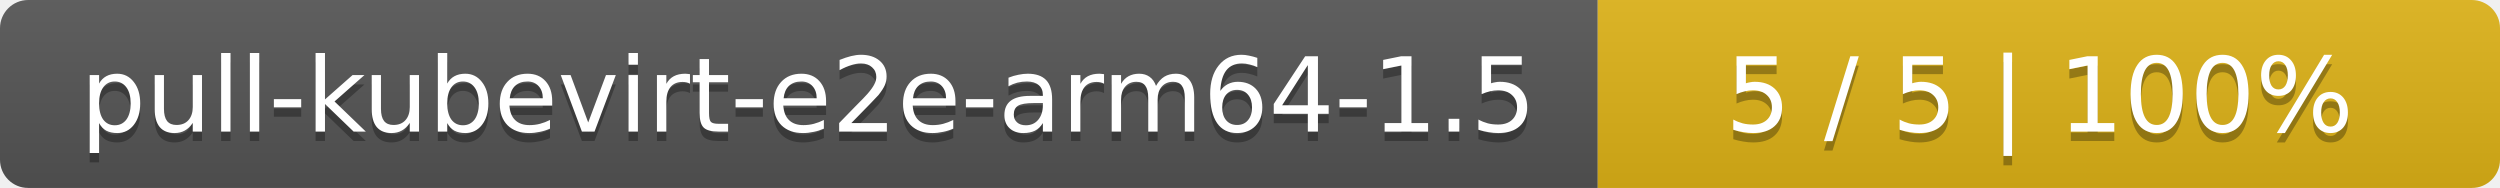
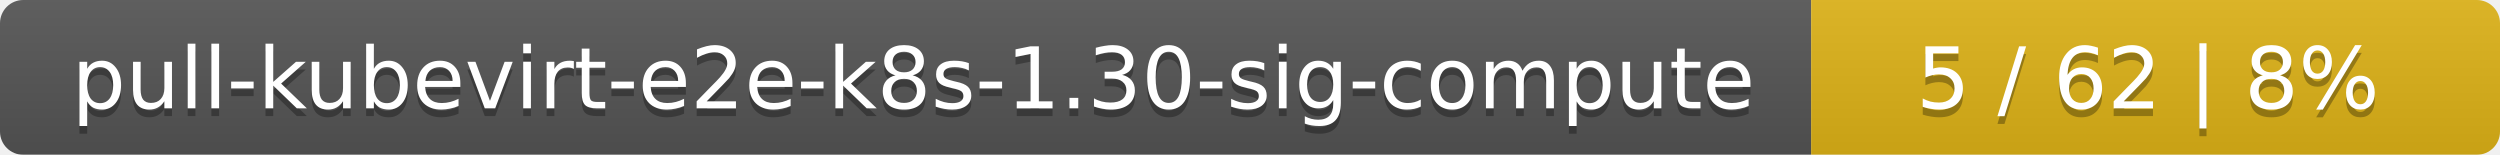
- <svg xmlns="http://www.w3.org/2000/svg" width="266" height="20">
+ <svg xmlns="http://www.w3.org/2000/svg" width="323" height="20">
  <linearGradient id="smooth" x2="0" y2="100%">
    <stop offset="0" stop-color="#bbb" stop-opacity=".1" />
    <stop offset="1" stop-opacity=".1" />
  </linearGradient>
  <mask id="round">
-     <rect width="266" height="20" rx="3" fill="#fff" />
+     <rect width="323" height="20" rx="3" fill="#fff" />
  </mask>
  <g mask="url(#round)">
-     <rect width="170" height="20" fill="#555" />
-     <rect x="170" width="96" height="20" fill="#dfb317" />
-     <rect width="266" height="20" fill="url(#smooth)" />
+     <rect width="234" height="20" fill="#555" />
+     <rect x="234" width="89" height="20" fill="#dfb317" />
+     <rect width="323" height="20" fill="url(#smooth)" />
  </g>
  <g fill="#fff" text-anchor="middle" font-family="DejaVu Sans,Verdana,Geneva,sans-serif" font-size="11">
-     <text x="86" y="15" fill="#010101" fill-opacity=".3">pull-kubevirt-e2e-arm64-1.5</text>
-     <text x="86" y="14">pull-kubevirt-e2e-arm64-1.5</text>
-     <text x="217" y="15" fill="#010101" fill-opacity=".3">5 / 5    |    100%</text>
-     <text x="217" y="14">5 / 5    |    100%</text>
+     <text x="118" y="15" fill="#010101" fill-opacity=".3">pull-kubevirt-e2e-k8s-1.30-sig-compute</text>
+     <text x="118" y="14">pull-kubevirt-e2e-k8s-1.30-sig-compute</text>
+     <text x="277.5" y="15" fill="#010101" fill-opacity=".3">5 / 62    |    8%</text>
+     <text x="277.5" y="14">5 / 62    |    8%</text>
  </g>
</svg>
